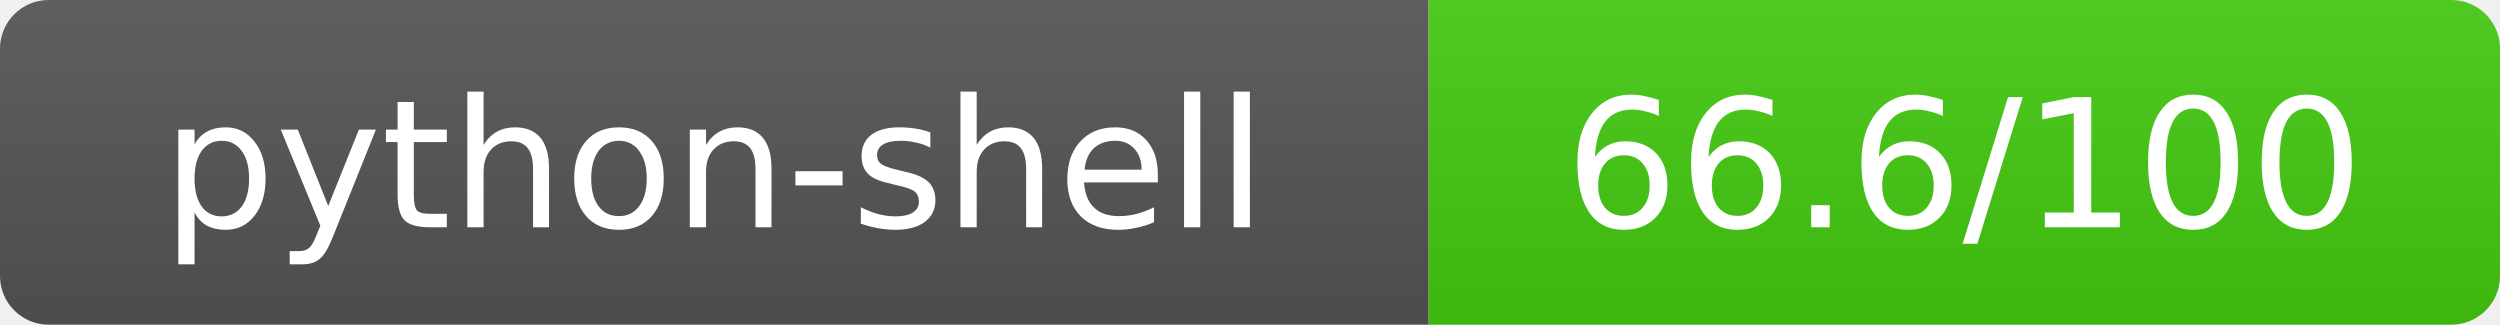
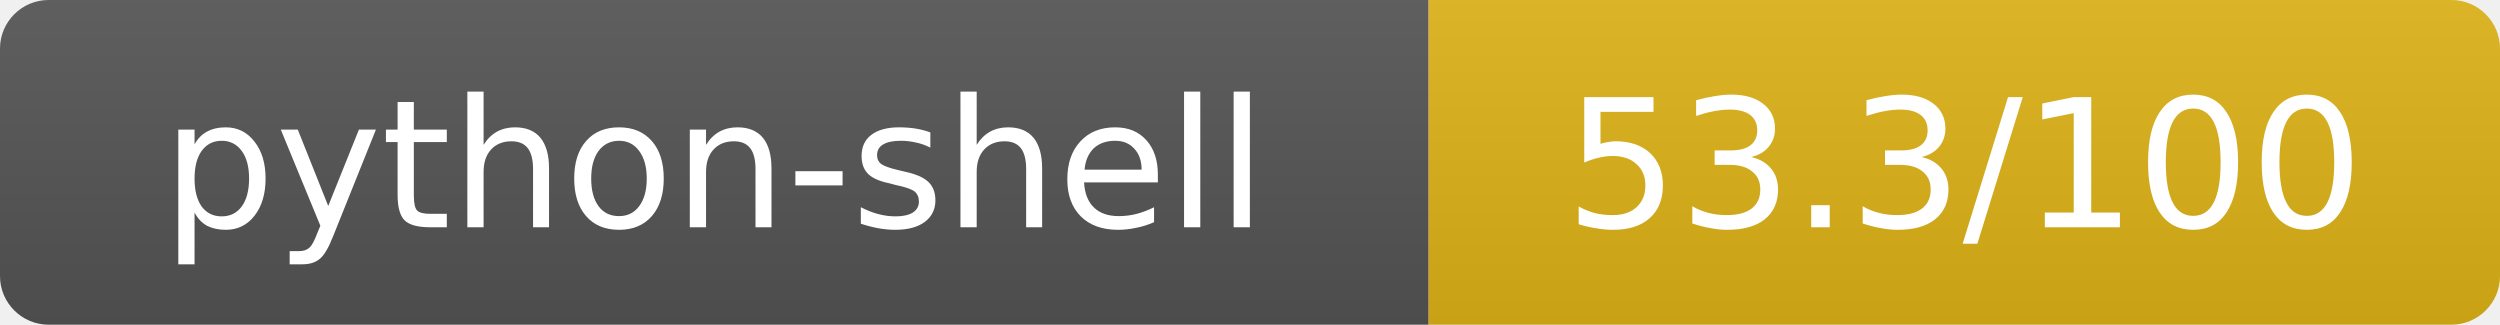
- <svg xmlns="http://www.w3.org/2000/svg" width="154" height="20" role="img" aria-label="python-shell: 66.6/100">
+ <svg xmlns="http://www.w3.org/2000/svg" width="154" height="20" role="img" aria-label="python-shell: 53.3/100">
  <linearGradient id="s" x2="0" y2="100%">
    <stop offset="0" stop-color="#bbb" stop-opacity=".1" />
    <stop offset="1" stop-opacity=".1" />
  </linearGradient>
  <clipPath id="r">
    <rect width="154" height="20" rx="3" fill="#fff" />
  </clipPath>
  <g clip-path="url(#r)">
    <rect width="88" height="20" fill="#555" />
-     <rect x="88" width="66" height="20" fill="#44cc11" />
+     <rect x="88" width="66" height="20" fill="#dfb317" />
    <rect width="154" height="20" fill="url(#s)" />
  </g>
  <g fill="#fff" text-anchor="middle" font-family="Verdana,Geneva,DejaVu Sans,sans-serif" text-rendering="geometricPrecision" font-size="11">
    <text x="44" y="14">python-shell</text>
-     <text x="121" y="14">66.6/100</text>
+     <text x="121" y="14">53.3/100</text>
  </g>
</svg>
